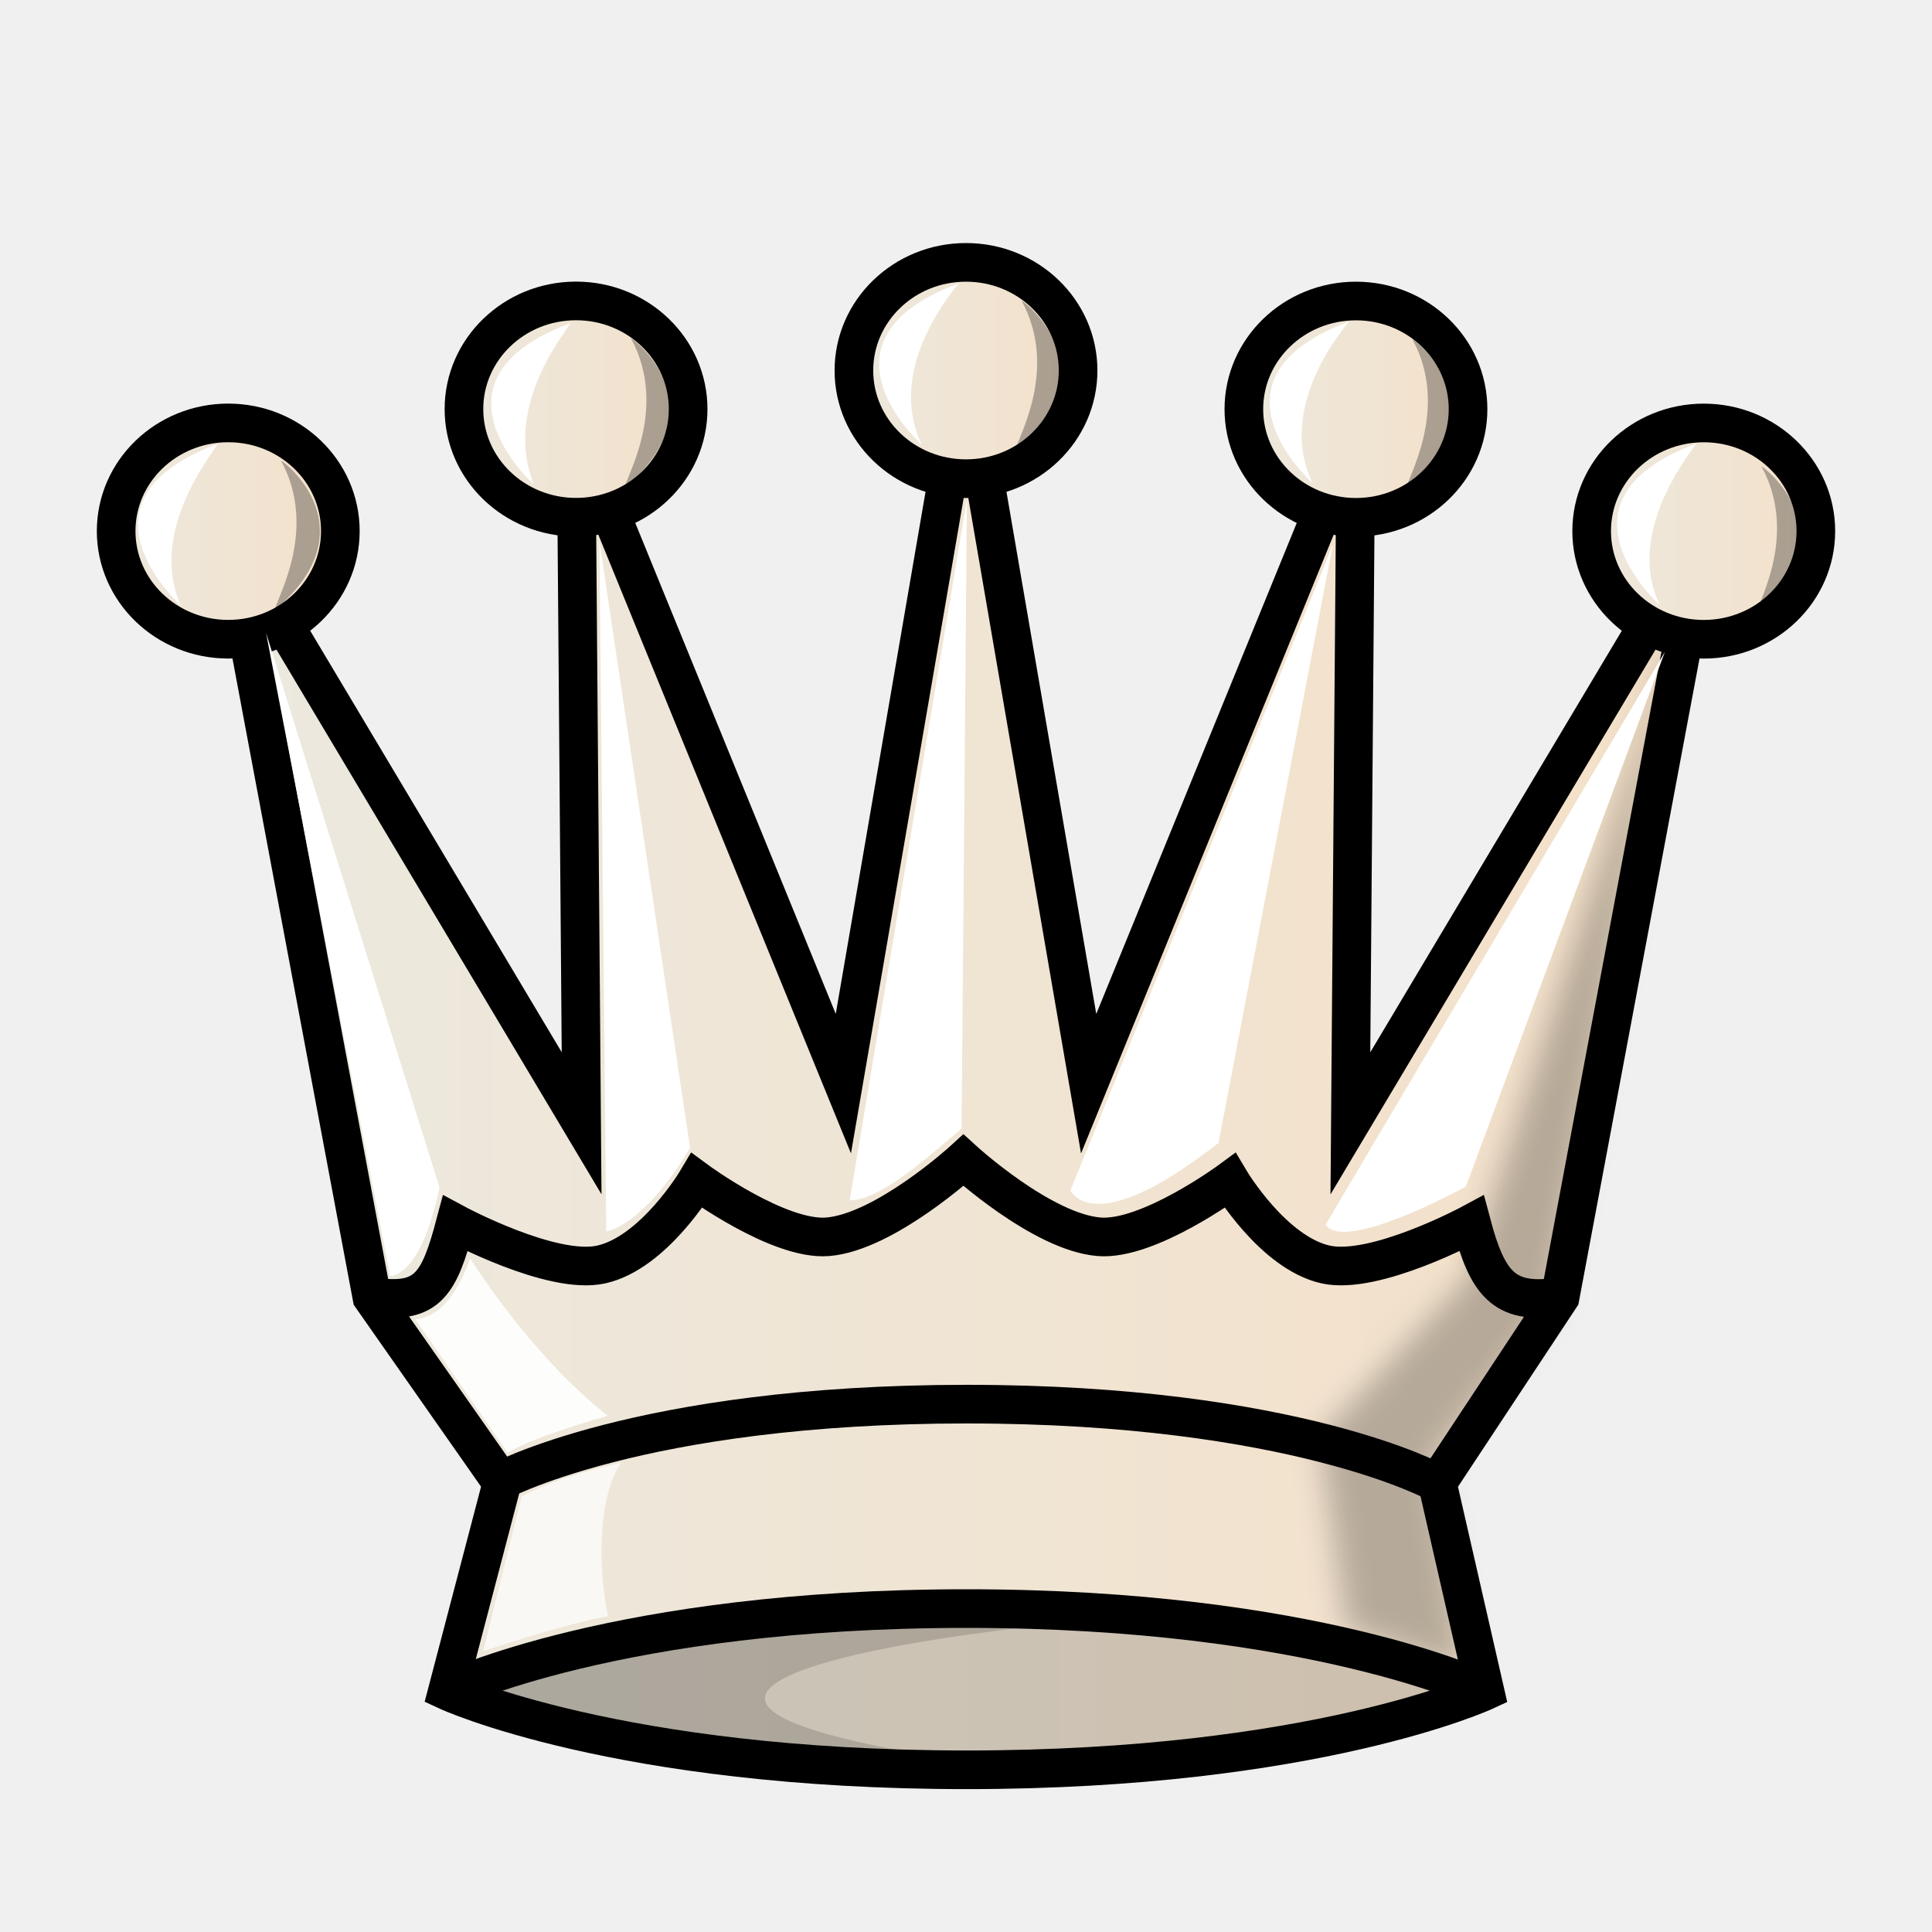
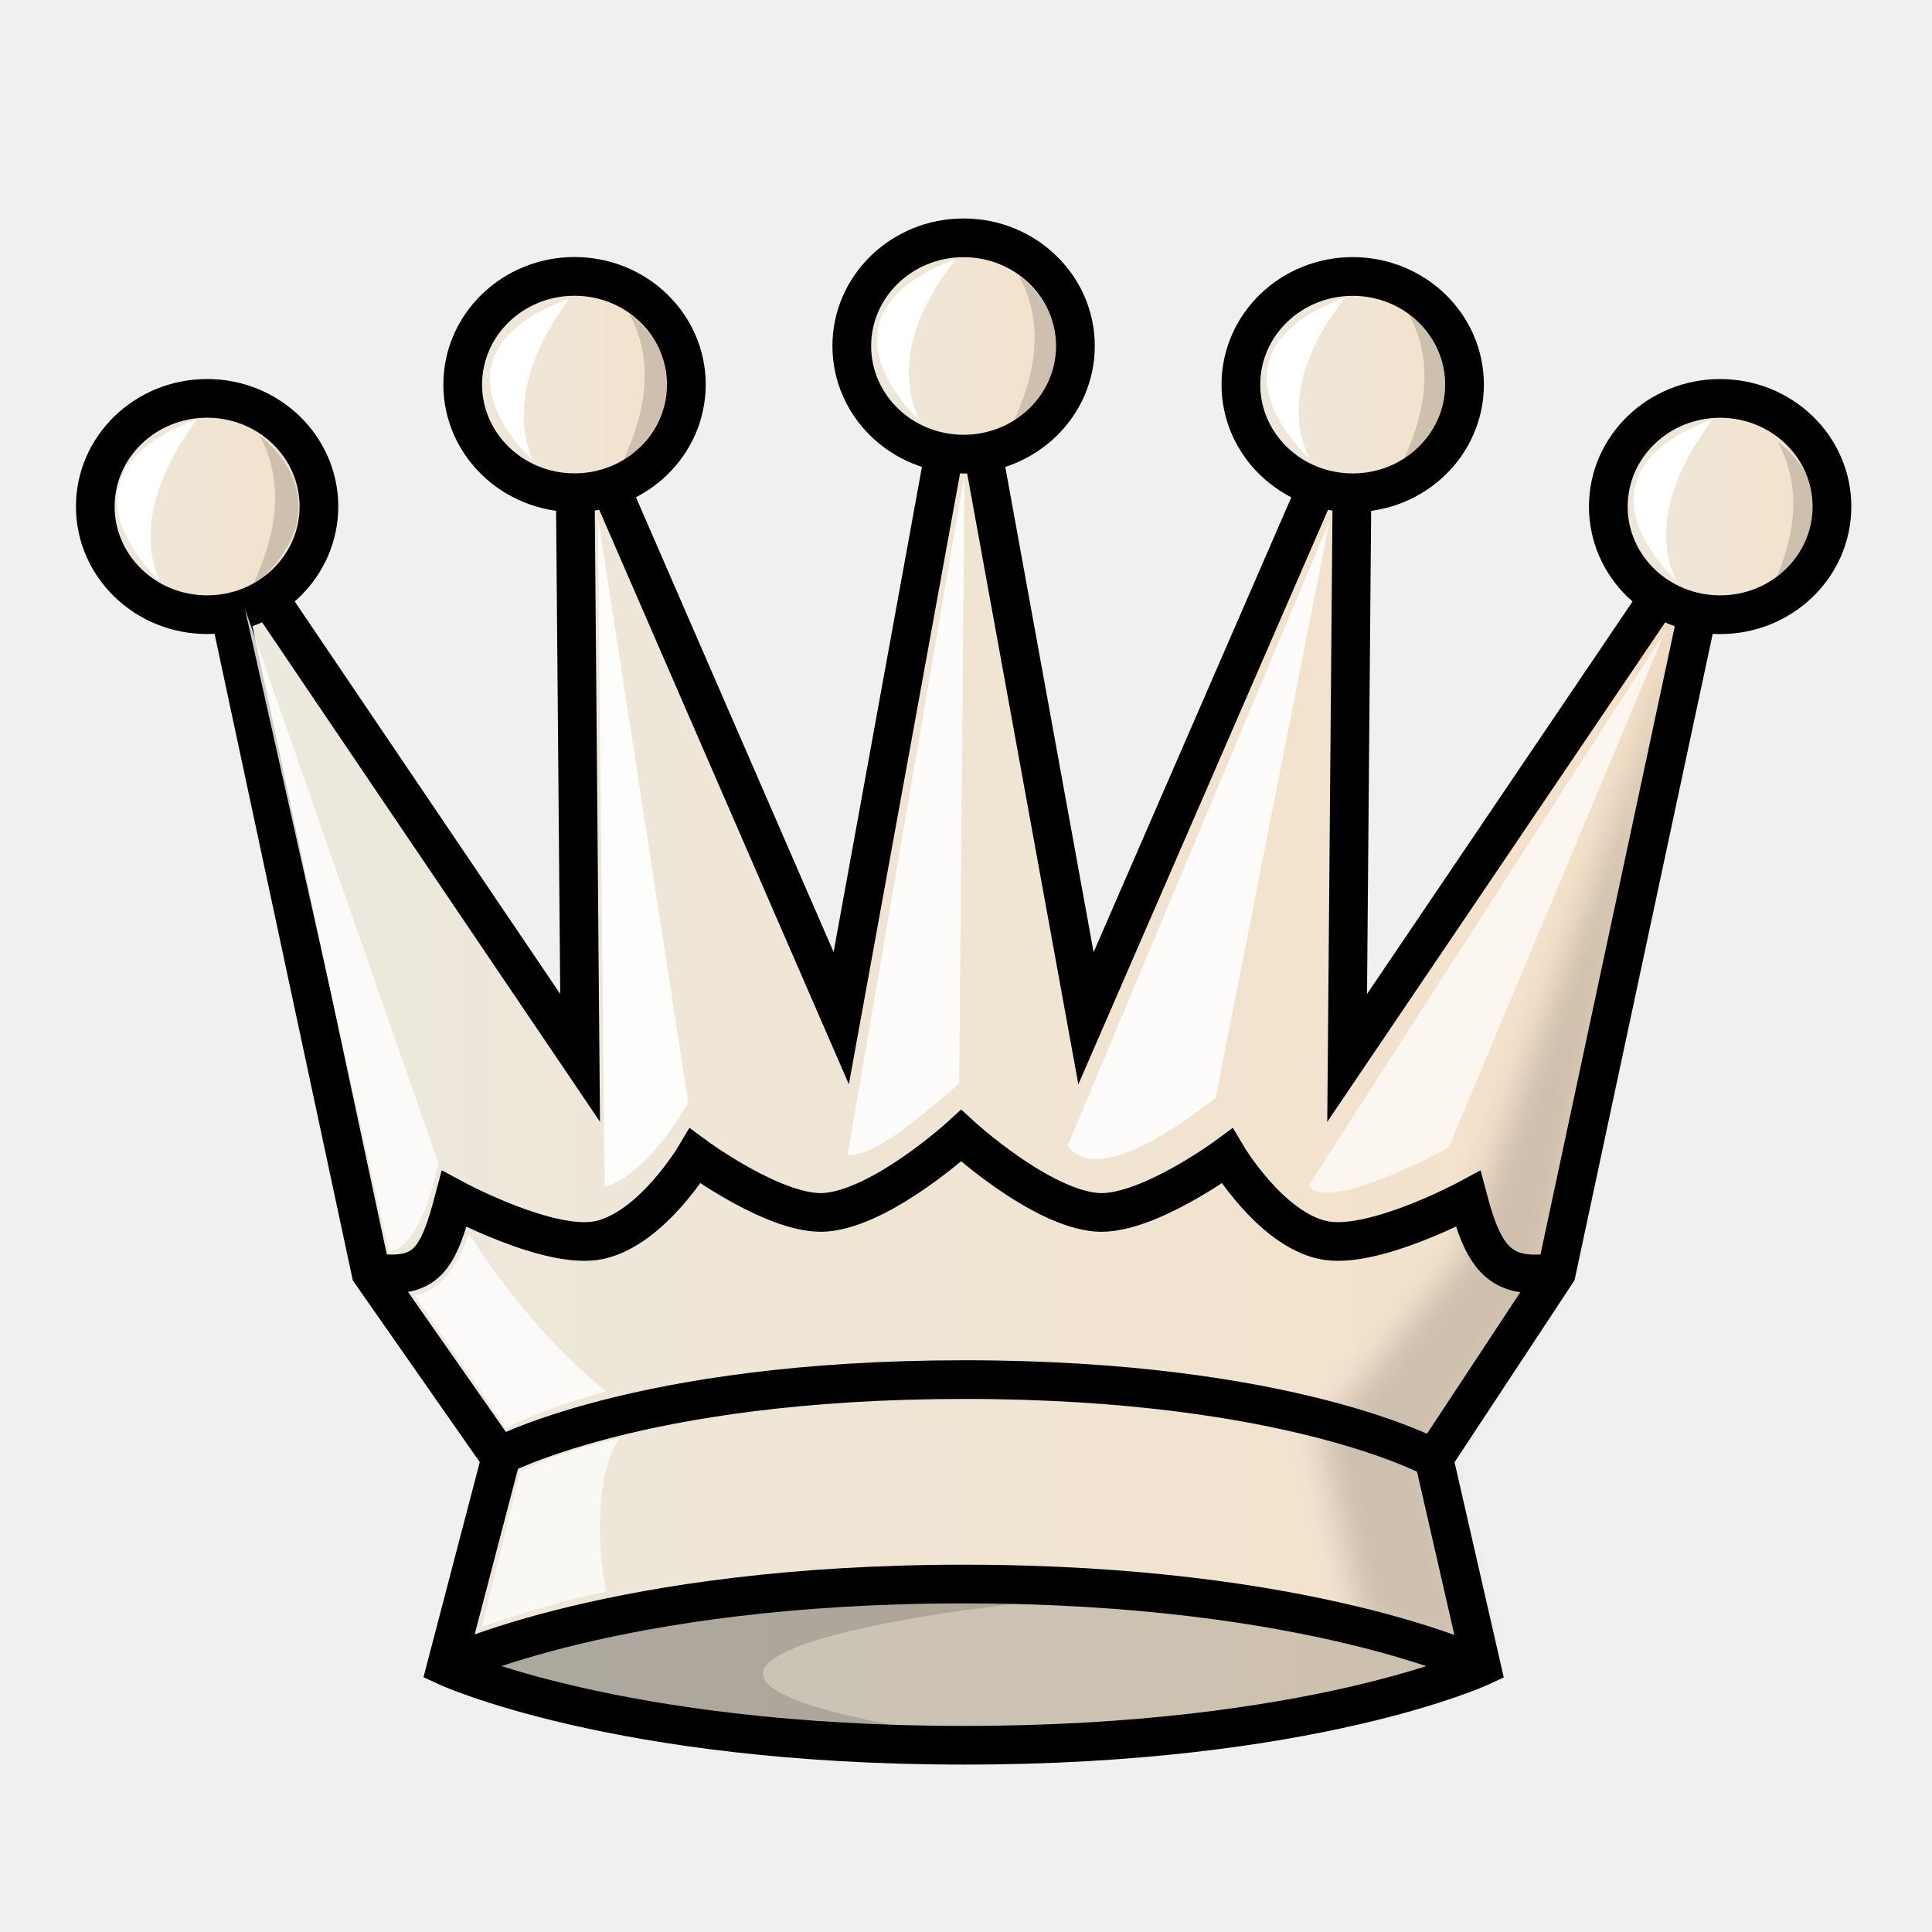
<svg xmlns="http://www.w3.org/2000/svg" xmlns:xlink="http://www.w3.org/1999/xlink" width="50mm" height="50mm" clip-rule="evenodd" fill-rule="evenodd" image-rendering="optimizeQuality" shape-rendering="geometricPrecision" text-rendering="geometricPrecision" version="1.1" viewBox="0 0 50 50">
  <defs>
    <linearGradient id="linearGradient1677-2" x1="-25.017" x2="14.084" y1="-249.82" y2="-249.82" gradientTransform="matrix(1.0021 0 0 .97754 30.478 272.11)" gradientUnits="userSpaceOnUse" xlink:href="#linearGradient1643" />
    <linearGradient id="linearGradient1643" x1="9.241" x2="40.761" y1="27.266" y2="27.266" gradientTransform="matrix(.98495 0 0 .98605 .37559 .64119)" gradientUnits="userSpaceOnUse">
      <stop stop-color="#ece9df" offset="0" />
      <stop stop-color="#f4e0c8" offset="1" />
    </linearGradient>
    <linearGradient id="linearGradient2748" x1="-27.911" x2="-21.13" y1="-264.3" y2="-264.3" gradientTransform="matrix(1.0021 0 0 .97754 30.478 272.11)" gradientUnits="userSpaceOnUse" xlink:href="#linearGradient1643" />
    <filter id="filter1764-6" x="-.097" y="-.032" width="1.194" height="1.063" color-interpolation-filters="sRGB">
      <feGaussianBlur stdDeviation="0.378" />
    </filter>
    <linearGradient id="linearGradient2750" x1="-18.928" x2="-12.147" y1="-267.53" y2="-267.53" gradientTransform="matrix(1.0021 0 0 .97754 30.478 272.11)" gradientUnits="userSpaceOnUse" xlink:href="#linearGradient1643" />
    <linearGradient id="linearGradient2752" x1="-8.857" x2="-2.076" y1="-268.55" y2="-268.55" gradientTransform="matrix(1.0021 0 0 .97754 30.478 272.11)" gradientUnits="userSpaceOnUse" xlink:href="#linearGradient1643" />
    <linearGradient id="linearGradient2754" x1="1.214" x2="7.995" y1="-267.53" y2="-267.53" gradientTransform="matrix(1.0021 0 0 .97754 30.478 272.11)" gradientUnits="userSpaceOnUse" xlink:href="#linearGradient1643" />
    <linearGradient id="linearGradient2756" x1="10.196" x2="16.978" y1="-264.3" y2="-264.3" gradientTransform="matrix(1.0021 0 0 .97754 30.478 272.11)" gradientUnits="userSpaceOnUse" xlink:href="#linearGradient1643" />
+     <linearGradient id="linearGradient1677-2-2" x1="-25.017" x2="14.084" y1="-249.82" y2="-249.82" gradientTransform="matrix(.99988 0 0 .97754 30.404 271.47)" gradientUnits="userSpaceOnUse" xlink:href="#linearGradient1643" />
+     <linearGradient id="linearGradient2748-8" x1="-27.911" x2="-21.13" y1="-264.3" y2="-264.3" gradientTransform="matrix(.99988 0 0 .97754 29.876 271.47)" gradientUnits="userSpaceOnUse" xlink:href="#linearGradient1643" />
+     <filter id="filter1764-6-1" x="-.099" y="-.031" width="1.198" height="1.063" color-interpolation-filters="sRGB">
+       <feGaussianBlur stdDeviation="0.382" />
+     </filter>
+     <linearGradient id="linearGradient2750-0" x1="-18.928" x2="-12.147" y1="-267.53" y2="-267.53" gradientTransform="matrix(.99988 0 0 .97754 30.404 271.47)" gradientUnits="userSpaceOnUse" xlink:href="#linearGradient1643" />
+     <linearGradient id="linearGradient2752-5" x1="-8.857" x2="-2.076" y1="-268.55" y2="-268.55" gradientTransform="matrix(.99988 0 0 .97754 30.404 271.47)" gradientUnits="userSpaceOnUse" xlink:href="#linearGradient1643" />
+     <linearGradient id="linearGradient2754-3" x1="1.214" x2="7.995" y1="-267.53" y2="-267.53" gradientTransform="matrix(.99988 0 0 .97754 30.404 271.47)" gradientUnits="userSpaceOnUse" xlink:href="#linearGradient1643" />
+     <linearGradient id="linearGradient2756-5" x1="10.196" x2="16.978" y1="-264.3" y2="-264.3" gradientTransform="matrix(.99988 0 0 .97754 30.932 271.47)" gradientUnits="userSpaceOnUse" xlink:href="#linearGradient1643" />
  </defs>
-   <g clip-rule="evenodd" fill-rule="evenodd" shape-rendering="geometricPrecision">
-     <g stroke="#000" stroke-linecap="round" stroke-width="1">
-       <path d="m37.197 38.38 3.178-4.809 3.718-19.826-9.145 15.327 0.144-17.968-6.918 16.942-3.174-18.458-3.174 18.456-6.918-16.942 0.144 17.968-9.146-15.327 3.719 19.826 3.367 4.809-1.412 5.385s4.406 2.039 13.43 2.039c9.024 7.8e-5 13.419-2.038 13.419-2.038z" fill="url(#linearGradient1677-2)" image-rendering="optimizeQuality" />
-       <path d="m9.724 33.57c1.35 0.18 1.648-0.355 2.06-1.906 0 0 2.494 1.344 3.771 1.062 1.367-0.301 2.479-2.172 2.479-2.172s2.118 1.559 3.388 1.454c1.478-0.122 3.511-1.98 3.511-1.98s2.033 1.859 3.511 1.98c1.271 0.105 3.389-1.454 3.389-1.454s1.112 1.87 2.479 2.172c1.278 0.281 3.771-1.062 3.771-1.062 0.412 1.552 0.841 2.088 2.192 1.908" fill="none" image-rendering="optimizeQuality" />
-       <ellipse cx="5.907" cy="13.744" rx="2.901" ry="2.799" fill="url(#linearGradient2748)" image-rendering="optimizeQuality" stroke-linejoin="round" style="paint-order:normal" />
-     </g>
-     <path transform="matrix(1.0021 0 0 .97754 30.478 272.11)" d="m13.031-262.78c-1.191 4.726-4.173 13.531-5.521 18.221l-3.834 4.255 0.678 5.042 3.079 1.16-0.825-5.562 3.057-4.114z" filter="url(#filter1764-6)" image-rendering="optimizeQuality" opacity=".25" style="mix-blend-mode:normal" />
-     <path d="m24.505 41.196c-4.846 0-9.692 0.857-12.923 2.57 3.234 1.714 8.086 1.747 12.937 1.745-11.943-1.877 1.966-3.692 6.754-3.726-2.139-0.391-4.452-0.589-6.768-0.589z" image-rendering="optimizeQuality" opacity=".2" style="opacity:.15" />
-     <g stroke="#000" stroke-width="1">
-       <path d="m11.582 43.766s4.397-2.136 13.422-2.136c9.024-7.8e-5 13.422 2.136 13.422 2.136" fill="none" image-rendering="optimizeQuality" />
-       <path d="m12.841 38.38s3.674-2.041 12.178-2.041c8.504-7.8e-5 12.178 2.041 12.178 2.041" fill="none" image-rendering="optimizeQuality" />
-       <g stroke-linecap="round" stroke-linejoin="round">
-         <ellipse cx="14.908" cy="10.587" rx="2.901" ry="2.799" fill="url(#linearGradient2750)" image-rendering="optimizeQuality" style="paint-order:normal" />
-         <ellipse cx="25" cy="9.589" rx="2.901" ry="2.799" fill="url(#linearGradient2752)" image-rendering="optimizeQuality" style="paint-order:normal" />
-         <ellipse cx="35.092" cy="10.589" rx="2.901" ry="2.799" fill="url(#linearGradient2754)" image-rendering="optimizeQuality" style="paint-order:normal" />
-         <ellipse cx="44.093" cy="13.745" rx="2.901" ry="2.799" fill="url(#linearGradient2756)" image-rendering="optimizeQuality" style="paint-order:normal" />
-       </g>
-     </g>
-   </g>
-   <g fill="#fff">
-     <path d="m6.885 16.379 3.212 16.641s0.796 0.057 1.276-2.295z" />
-     <path d="m15.512 14.005 2.346 15.698c-0.627 1.087-1.476 2-2.168 2.17z" />
-     <path d="m21.99 31.063 3.034-18.141-0.139 16.286c-1.069 0.913-2.154 1.858-2.894 1.855z" />
-     <path d="m34.491 14.111-6.795 16.711c0.016-0.092 0.468 1.394 3.839-1.244z" />
-     <path d="m34.307 31.691 8.781-14.822-5.153 13.842s-3.16 1.734-3.629 0.98z" />
-     <path d="m4.678 15.666s-3.024-2.692 0.936-4.171c0.088 0.014-1.837 2.156-0.936 4.171z" />
-     <path d="m13.817 12.537s-3.024-2.692 0.936-4.171c0.09 1.96e-5 -1.8 2.054-0.936 4.171z" />
-     <path d="m23.857 11.512s-3.024-2.692 0.936-4.171c0.059 8.505e-4 -1.932 2.091-0.936 4.171z" />
-     <path d="m33.965 12.498s-3.024-2.692 0.936-4.171c0.044-0.003-1.923 2.093-0.936 4.171z" />
-     <path d="m42.953 15.656s-3.024-2.692 0.936-4.171c0.046 0.018-1.887 2.19-0.936 4.171z" />
-   </g>
-   <path d="m25.004 45.902c-9.024 7.8e-5 -13.422-2.136-13.422-2.136s4.397-2.136 13.422-2.136c9.024-7.8e-5 13.422 2.136 13.422 2.136s-4.397 2.136-13.422 2.136z" clip-rule="evenodd" fill-rule="evenodd" image-rendering="optimizeQuality" opacity=".2" shape-rendering="geometricPrecision" stroke="#000" style="opacity:.15;stroke-width:0" />
-   <path d="m7.271 11.918c0.081 0.026 2.319 1.751-0.148 3.864-0.074-0.124 1.165-2.001 0.148-3.864z" opacity=".3" />
-   <path d="m16.327 8.752c0.081 0.026 2.319 1.751-0.148 3.864-0.074-0.124 1.165-2.001 0.148-3.864z" opacity=".3" />
-   <path d="m26.439 7.783c0.081 0.026 2.319 1.751-0.148 3.864-0.074-0.124 1.165-2.001 0.148-3.864z" opacity=".3" />
-   <path d="m36.551 8.775c0.081 0.026 2.319 1.751-0.148 3.864-0.074-0.124 1.165-2.001 0.148-3.864z" opacity=".3" />
-   <path d="m45.587 12.071c0.081 0.026 2.319 1.751-0.148 3.864-0.074-0.124 1.165-2.001 0.148-3.864z" opacity=".3" />
-   <path d="m13.499 38.729c0.85-0.45 1.704-0.66 2.577-0.878-0.588 0.841-0.618 2.64-0.341 3.979 0 0-0.892 0.124-3.232 0.904z" clip-rule="evenodd" fill="#fff" fill-rule="evenodd" image-rendering="optimizeQuality" opacity=".7" shape-rendering="geometricPrecision" />
-   <path d="m13.13 37.59c0.11-0.016 0.331-0.289 2.597-0.951-2.019-1.585-3.559-4.075-3.559-4.075-0.329 0.915-0.775 1.514-1.418 1.58z" clip-rule="evenodd" fill="#fff" fill-rule="evenodd" image-rendering="optimizeQuality" opacity=".9" shape-rendering="geometricPrecision" />
+   <path d="m37.108 37.745 3.171-4.809 4.238-19.826-9.653 14.269 0.144-16.91-6.903 15.884-3.167-17.4-3.167 17.398-6.902-15.884 0.144 16.91-9.653-14.269 4.239 19.826 3.36 4.809-1.409 5.385s4.396 2.039 13.4 2.039c9.004 7.8e-5 13.389-2.038 13.389-2.038z" fill="url(#linearGradient1677-2)" image-rendering="optimizeQuality" style="clip-rule:evenodd;fill-rule:evenodd;fill:url(#linearGradient1677-2-2);shape-rendering:geometricPrecision;stroke-linecap:round;stroke-width:1.001;stroke:#000000" />
+   <path d="m9.697 32.935c1.347 0.18 1.645-0.355 2.056-1.906 0 0 2.488 1.344 3.763 1.062 1.364-0.301 2.474-2.172 2.474-2.172s2.113 1.559 3.381 1.454c1.474-0.122 3.503-1.98 3.503-1.98s2.029 1.859 3.503 1.98c1.268 0.105 3.381-1.454 3.381-1.454s1.109 1.87 2.474 2.172c1.275 0.281 3.763-1.062 3.763-1.062 0.411 1.552 0.84 2.088 2.187 1.908" fill="none" image-rendering="optimizeQuality" style="clip-rule:evenodd;fill-rule:evenodd;shape-rendering:geometricPrecision;stroke-linecap:round;stroke-width:1.001;stroke:#000000" />
+   <ellipse cx="5.36" cy="13.109" rx="2.894" ry="2.799" fill="url(#linearGradient2748)" image-rendering="optimizeQuality" stroke-linejoin="round" style="clip-rule:evenodd;fill-rule:evenodd;fill:url(#linearGradient2748-8);paint-order:normal;shape-rendering:geometricPrecision;stroke-linecap:round;stroke-width:1.001;stroke:#000000" />
+   <path transform="matrix(.99988 0 0 .97754 30.404 271.47)" d="m13.559-262.78c-1.191 4.726-4.701 13.531-6.049 18.221l-3.738 4.819 1.08 4.99 3.079 1.16-1.226-5.51 2.961-4.677z" filter="url(#filter1764-6)" image-rendering="optimizeQuality" opacity=".25" style="clip-rule:evenodd;fill-rule:evenodd;filter:url(#filter1764-6-1);mix-blend-mode:normal;opacity:.15;shape-rendering:geometricPrecision;stroke-width:1.003" />
+   <path d="m24.445 40.561c-4.835 0-9.671 0.857-12.894 2.57 3.227 1.714 8.068 1.747 12.908 1.745-11.917-1.877 1.961-3.692 6.739-3.726-2.135-0.391-4.443-0.589-6.753-0.589z" image-rendering="optimizeQuality" opacity=".2" style="clip-rule:evenodd;fill-rule:evenodd;opacity:.15;shape-rendering:geometricPrecision;stroke-width:1.002" />
+   <path d="m11.55 43.131s4.388-2.136 13.392-2.136c9.004-7.8e-5 13.392 2.136 13.392 2.136" fill="none" image-rendering="optimizeQuality" style="clip-rule:evenodd;fill-rule:evenodd;shape-rendering:geometricPrecision;stroke-width:1.001;stroke:#000000" />
+   <path d="m12.806 37.745s3.666-2.041 12.151-2.041c8.485-7.8e-5 12.151 2.041 12.151 2.041" fill="none" image-rendering="optimizeQuality" style="clip-rule:evenodd;fill-rule:evenodd;shape-rendering:geometricPrecision;stroke-width:1.001;stroke:#000000" />
+   <ellipse cx="14.869" cy="9.952" rx="2.894" ry="2.799" fill="url(#linearGradient2750)" image-rendering="optimizeQuality" style="clip-rule:evenodd;fill-rule:evenodd;fill:url(#linearGradient2750-0);paint-order:normal;shape-rendering:geometricPrecision;stroke-linecap:round;stroke-linejoin:round;stroke-width:1.002;stroke:#000000" />
+   <ellipse cx="24.938" cy="8.954" rx="2.894" ry="2.799" fill="url(#linearGradient2752)" image-rendering="optimizeQuality" style="clip-rule:evenodd;fill-rule:evenodd;fill:url(#linearGradient2752-5);paint-order:normal;shape-rendering:geometricPrecision;stroke-linecap:round;stroke-linejoin:round;stroke-width:1.002;stroke:#000000" />
+   <ellipse cx="35.008" cy="9.954" rx="2.894" ry="2.799" fill="url(#linearGradient2754)" image-rendering="optimizeQuality" style="clip-rule:evenodd;fill-rule:evenodd;fill:url(#linearGradient2754-3);paint-order:normal;shape-rendering:geometricPrecision;stroke-linecap:round;stroke-linejoin:round;stroke-width:1.002;stroke:#000000" />
+   <ellipse cx="44.517" cy="13.11" rx="2.894" ry="2.799" fill="url(#linearGradient2756)" image-rendering="optimizeQuality" style="clip-rule:evenodd;fill-rule:evenodd;fill:url(#linearGradient2756-5);paint-order:normal;shape-rendering:geometricPrecision;stroke-linecap:round;stroke-linejoin:round;stroke-width:1.002;stroke:#000000" />
+   <path d="m6.335 15.744 3.733 16.641s0.794 0.057 1.273-2.295z" style="clip-rule:evenodd;fill-rule:evenodd;fill:#ffffff;image-rendering:optimizeQuality;opacity:.8;shape-rendering:geometricPrecision" />
+   <path d="m15.471 13.37 2.341 15.169c-0.626 1.087-1.472 2-2.163 2.17z" style="clip-rule:evenodd;fill-rule:evenodd;fill:#ffffff;image-rendering:optimizeQuality;opacity:.9;shape-rendering:geometricPrecision" />
+   <path d="m21.935 29.898 3.027-17.612-0.139 15.757c-1.066 0.913-2.149 1.858-2.888 1.855z" style="clip-rule:evenodd;fill-rule:evenodd;fill:#ffffff;image-rendering:optimizeQuality;opacity:.9;shape-rendering:geometricPrecision" />
+   <path d="m34.408 13.476-6.78 16.182c0.016-0.092 0.467 1.394 3.831-1.244z" style="clip-rule:evenodd;fill-rule:evenodd;fill:#ffffff;image-rendering:optimizeQuality;opacity:.9;shape-rendering:geometricPrecision" />
+   <path d="m33.87 30.678 9.219-14.326-5.598 13.346s-3.153 1.734-3.621 0.98z" style="clip-rule:evenodd;fill-rule:evenodd;fill:#ffffff;image-rendering:optimizeQuality;opacity:.7;shape-rendering:geometricPrecision" />
+   <path d="m4.134 15.031s-3.018-2.692 0.934-4.171c0.088 0.014-1.833 2.156-0.934 4.171z" style="clip-rule:evenodd;fill-rule:evenodd;fill:#ffffff;image-rendering:optimizeQuality;shape-rendering:geometricPrecision" />
+   <path d="m13.78 11.902s-3.018-2.692 0.934-4.171c0.089 1.96e-5 -1.796 2.054-0.934 4.171z" style="clip-rule:evenodd;fill-rule:evenodd;fill:#ffffff;image-rendering:optimizeQuality;shape-rendering:geometricPrecision" />
+   <path d="m23.798 10.877s-3.018-2.692 0.934-4.171c0.058 8.505e-4 -1.927 2.091-0.934 4.171z" style="clip-rule:evenodd;fill-rule:evenodd;fill:#ffffff;image-rendering:optimizeQuality;shape-rendering:geometricPrecision" />
+   <path d="m33.884 11.863s-3.018-2.692 0.934-4.171c0.044-0.003-1.919 2.093-0.934 4.171z" style="clip-rule:evenodd;fill-rule:evenodd;fill:#ffffff;image-rendering:optimizeQuality;shape-rendering:geometricPrecision" />
+   <path d="m43.38 15.021s-3.018-2.692 0.934-4.171c0.046 0.018-1.883 2.19-0.934 4.171z" style="clip-rule:evenodd;fill-rule:evenodd;fill:#ffffff;image-rendering:optimizeQuality;shape-rendering:geometricPrecision" />
+   <path d="m24.942 45.267c-9.004 7.8e-5 -13.392-2.136-13.392-2.136s4.388-2.136 13.392-2.136c9.004-7.8e-5 13.392 2.136 13.392 2.136s-4.388 2.136-13.392 2.136z" clip-rule="evenodd" fill-rule="evenodd" image-rendering="optimizeQuality" opacity=".2" shape-rendering="geometricPrecision" stroke="#000000" style="opacity:.15;stroke-width:0" />
+   <path d="m6.721 11.283c0.08 0.026 2.314 1.751-0.148 3.864-0.074-0.124 1.162-2.001 0.148-3.864z" opacity=".3" style="clip-rule:evenodd;fill-rule:evenodd;image-rendering:optimizeQuality;opacity:.15;shape-rendering:geometricPrecision;stroke-width:1.001" />
+   <path d="m16.285 8.117c0.081 0.026 2.314 1.751-0.148 3.864-0.074-0.124 1.162-2.001 0.148-3.864z" opacity=".3" style="clip-rule:evenodd;fill-rule:evenodd;image-rendering:optimizeQuality;opacity:.15;shape-rendering:geometricPrecision;stroke-width:1.001" />
+   <path d="m26.374 7.147c0.081 0.026 2.314 1.751-0.148 3.864-0.074-0.124 1.162-2.001 0.148-3.864z" opacity=".3" style="clip-rule:evenodd;fill-rule:evenodd;image-rendering:optimizeQuality;opacity:.15;shape-rendering:geometricPrecision;stroke-width:1.001" />
+   <path d="m36.464 8.14c0.081 0.026 2.314 1.751-0.148 3.864-0.074-0.124 1.162-2.001 0.148-3.864z" opacity=".3" style="clip-rule:evenodd;fill-rule:evenodd;image-rendering:optimizeQuality;opacity:.15;shape-rendering:geometricPrecision;stroke-width:1.001" />
+   <path d="m46.008 11.436c0.081 0.026 2.314 1.751-0.148 3.864-0.074-0.124 1.162-2.001 0.148-3.864z" opacity=".3" style="clip-rule:evenodd;fill-rule:evenodd;image-rendering:optimizeQuality;opacity:.15;shape-rendering:geometricPrecision;stroke-width:1.001" />
+   <path d="m13.463 38.094c0.848-0.45 1.7-0.66 2.571-0.878-0.587 0.841-0.616 2.64-0.34 3.979 0 0-0.89 0.124-3.225 0.904z" clip-rule="evenodd" fill="#ffffff" fill-rule="evenodd" image-rendering="optimizeQuality" opacity=".7" shape-rendering="geometricPrecision" style="stroke-width:1.001" />
+   <path d="m13.095 36.955c0.11-0.016 0.33-0.289 2.591-0.951-2.015-1.585-3.551-4.075-3.551-4.075-0.328 0.915-0.773 1.514-1.415 1.58z" clip-rule="evenodd" fill="#ffffff" fill-rule="evenodd" image-rendering="optimizeQuality" opacity=".9" shape-rendering="geometricPrecision" style="opacity:.8;stroke-width:1.001" />
</svg>
